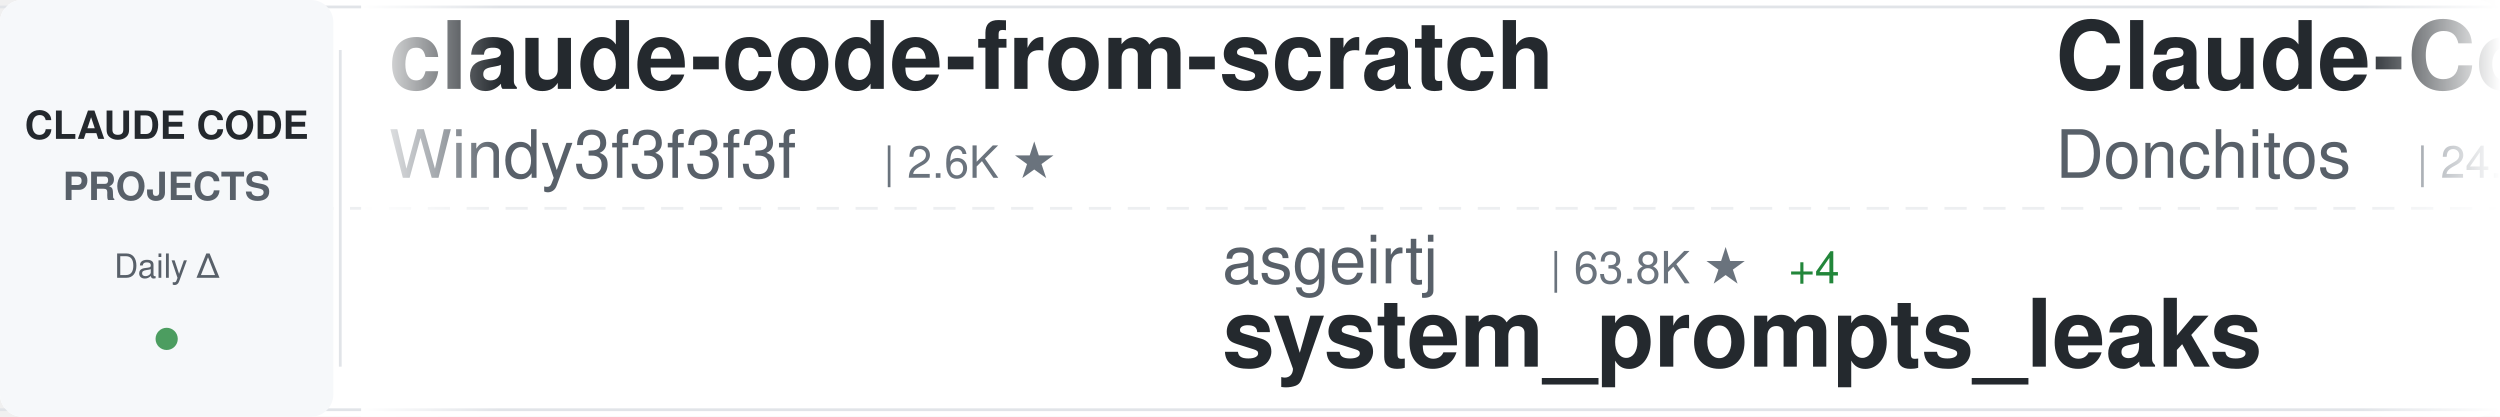
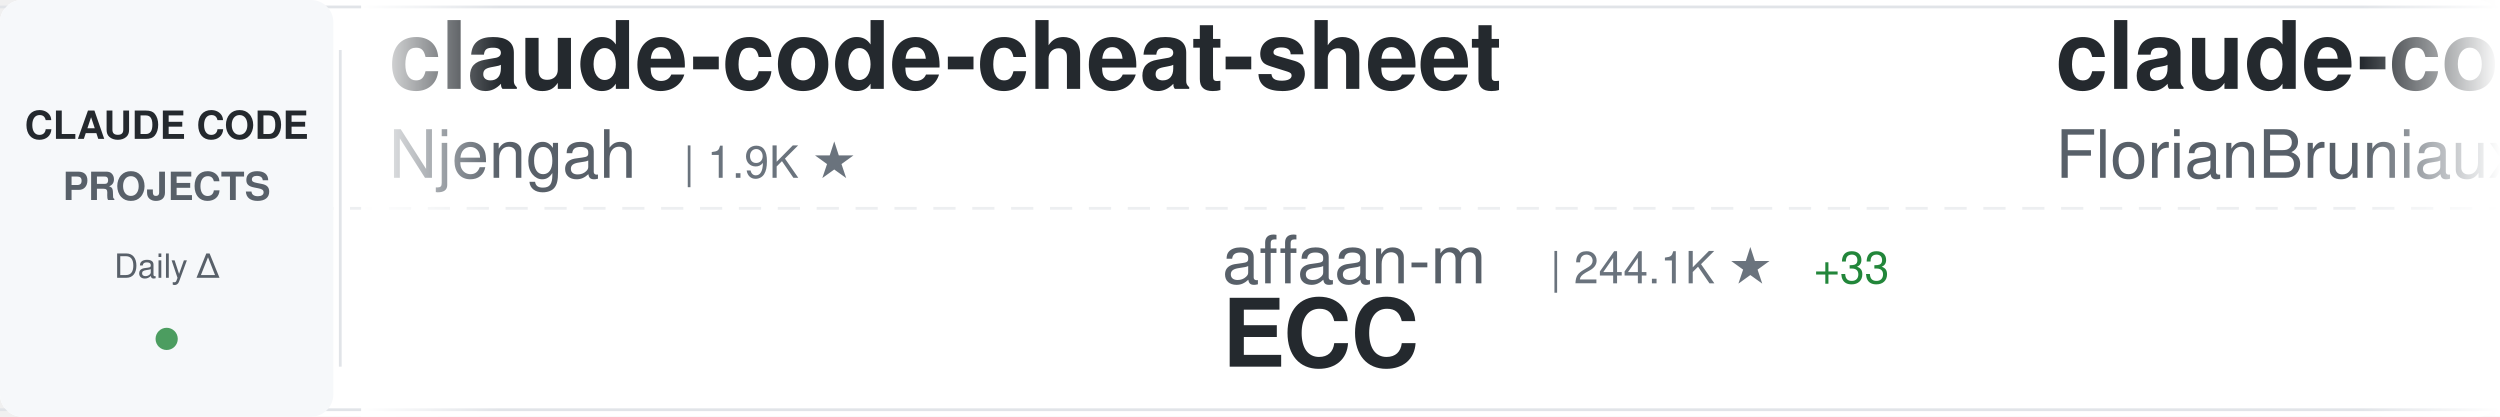
<svg xmlns="http://www.w3.org/2000/svg" width="900" height="150">
  <defs>
    <linearGradient id="awesomeLeftFade" x1="0%" y1="0%" x2="100%" y2="0%">
      <stop offset="0%" style="stop-color:#ffffff;stop-opacity:1" />
      <stop offset="100%" style="stop-color:#ffffff;stop-opacity:0" />
    </linearGradient>
    <linearGradient id="awesomeRightFade" x1="0%" y1="0%" x2="100%" y2="0%">
      <stop offset="0%" style="stop-color:#ffffff;stop-opacity:0" />
      <stop offset="100%" style="stop-color:#ffffff;stop-opacity:1" />
    </linearGradient>
  </defs>
  <rect width="900" height="150" fill="#ffffff" rx="8" />
  <rect x="0" y="2" width="900" height="1" fill="#e1e4e8" />
  <rect x="0" y="147" width="900" height="1" fill="#e1e4e8" />
  <line x1="0" y1="75" x2="900" y2="75" stroke="#e1e4e8" stroke-width="1" stroke-dasharray="8 6" opacity="0.6" />
  <rect x="0" y="0" width="120" height="150" fill="#f6f8fa" rx="8" />
  <text x="60" y="50" font-family="-apple-system, BlinkMacSystemFont, 'Segoe UI', Helvetica, Arial, sans-serif" font-size="14" font-weight="600" fill="#24292e" text-anchor="middle">CLAUDE CODE</text>
  <text x="60" y="72" font-family="-apple-system, BlinkMacSystemFont, 'Segoe UI', Helvetica, Arial, sans-serif" font-size="14" font-weight="600" fill="#586069" text-anchor="middle">PROJECTS</text>
  <text x="60" y="100" font-family="-apple-system, BlinkMacSystemFont, 'Segoe UI', Helvetica, Arial, sans-serif" font-size="12" font-weight="500" fill="#586069" text-anchor="middle">Daily Δ</text>
  <circle cx="60" cy="122" r="4" fill="#22863a" opacity="0.8" />
  <rect x="122" y="18" width="1" height="114" fill="#e1e4e8" />
  <clipPath id="awesomeTickerClip">
    <rect x="130" y="0" width="770" height="150" />
  </clipPath>
  <g clip-path="url(#awesomeTickerClip)">
    <g id="awesomeTickerItems">
      <animateTransform attributeName="transform" attributeType="XML" type="translate" from="0 0" to="-3000 0" dur="54s" repeatCount="indefinite" />
      <g transform="translate(0, 0)">
-         <text x="140" y="32" font-family="-apple-system, BlinkMacSystemFont, 'Segoe UI', Helvetica, Arial, sans-serif" font-size="34" font-weight="600" fill="#24292e">claude-code-from-scratch</text>
-         <text x="140" y="64" font-family="-apple-system, BlinkMacSystemFont, 'Segoe UI', Helvetica, Arial, sans-serif" font-size="24" font-weight="400" fill="#586069">Windy3f3f3f3f</text>
-         <text x="318" y="64" font-family="-apple-system, BlinkMacSystemFont, 'Segoe UI', Helvetica, Arial, sans-serif" font-size="16" font-weight="500" fill="#6a737d">| 2.6K ★</text>
-       </g>
-       <g transform="translate(300, 0)">
-         <text x="140" y="102" font-family="-apple-system, BlinkMacSystemFont, 'Segoe UI', Helvetica, Arial, sans-serif" font-size="24" font-weight="400" fill="#586069">asgeirtj</text>
-         <text x="258" y="102" font-family="-apple-system, BlinkMacSystemFont, 'Segoe UI', Helvetica, Arial, sans-serif" font-size="16" font-weight="500" fill="#6a737d">| 63.8K ★</text>
-         <text x="344" y="102" font-family="-apple-system, BlinkMacSystemFont, 'Segoe UI', Helvetica, Arial, sans-serif" font-size="16" font-weight="500" fill="#22863a"> +4</text>
-         <text x="140" y="132" font-family="-apple-system, BlinkMacSystemFont, 'Segoe UI', Helvetica, Arial, sans-serif" font-size="34" font-weight="600" fill="#24292e">system_prompts_leaks</text>
-       </g>
-       <g transform="translate(600, 0)">
-         <text x="140" y="32" font-family="-apple-system, BlinkMacSystemFont, 'Segoe UI', Helvetica, Arial, sans-serif" font-size="34" font-weight="600" fill="#24292e">Claude-Code-Game-Studios</text>
-         <text x="140" y="64" font-family="-apple-system, BlinkMacSystemFont, 'Segoe UI', Helvetica, Arial, sans-serif" font-size="24" font-weight="400" fill="#586069">Donchitos</text>
-         <text x="270" y="64" font-family="-apple-system, BlinkMacSystemFont, 'Segoe UI', Helvetica, Arial, sans-serif" font-size="16" font-weight="500" fill="#6a737d">| 24.6K ★</text>
-         <text x="356" y="64" font-family="-apple-system, BlinkMacSystemFont, 'Segoe UI', Helvetica, Arial, sans-serif" font-size="16" font-weight="500" fill="#22863a"> +2</text>
-       </g>
-       <g transform="translate(900, 0)">
-         <text x="140" y="102" font-family="-apple-system, BlinkMacSystemFont, 'Segoe UI', Helvetica, Arial, sans-serif" font-size="24" font-weight="400" fill="#586069">disler</text>
-         <text x="234" y="102" font-family="-apple-system, BlinkMacSystemFont, 'Segoe UI', Helvetica, Arial, sans-serif" font-size="16" font-weight="500" fill="#6a737d">| 1.7K ★</text>
-         <text x="311" y="102" font-family="-apple-system, BlinkMacSystemFont, 'Segoe UI', Helvetica, Arial, sans-serif" font-size="16" font-weight="500" fill="#22863a"> +2</text>
-         <text x="140" y="132" font-family="-apple-system, BlinkMacSystemFont, 'Segoe UI', Helvetica, Arial, sans-serif" font-size="34" font-weight="600" fill="#24292e">pi-vs-claude-code</text>
-       </g>
-       <g transform="translate(1200, 0)">
        <text x="140" y="32" font-family="-apple-system, BlinkMacSystemFont, 'Segoe UI', Helvetica, Arial, sans-serif" font-size="34" font-weight="600" fill="#24292e">claude-code-cheat-sheet</text>
        <text x="140" y="64" font-family="-apple-system, BlinkMacSystemFont, 'Segoe UI', Helvetica, Arial, sans-serif" font-size="24" font-weight="400" fill="#586069">Njengah</text>
        <text x="246" y="64" font-family="-apple-system, BlinkMacSystemFont, 'Segoe UI', Helvetica, Arial, sans-serif" font-size="16" font-weight="500" fill="#6a737d">| 1.9K ★</text>
      </g>
+       <g transform="translate(300, 0)">
+         <text x="140" y="102" font-family="-apple-system, BlinkMacSystemFont, 'Segoe UI', Helvetica, Arial, sans-serif" font-size="24" font-weight="400" fill="#586069">affaan-m</text>
+         <text x="258" y="102" font-family="-apple-system, BlinkMacSystemFont, 'Segoe UI', Helvetica, Arial, sans-serif" font-size="16" font-weight="500" fill="#6a737d">| 244.1K ★</text>
+         <text x="353" y="102" font-family="-apple-system, BlinkMacSystemFont, 'Segoe UI', Helvetica, Arial, sans-serif" font-size="16" font-weight="500" fill="#22863a"> +33</text>
+         <text x="140" y="132" font-family="-apple-system, BlinkMacSystemFont, 'Segoe UI', Helvetica, Arial, sans-serif" font-size="34" font-weight="600" fill="#24292e">ECC</text>
+       </g>
+       <g transform="translate(600, 0)">
+         <text x="140" y="32" font-family="-apple-system, BlinkMacSystemFont, 'Segoe UI', Helvetica, Arial, sans-serif" font-size="34" font-weight="600" fill="#24292e">claude-code-ultimate-gui...</text>
+         <text x="140" y="64" font-family="-apple-system, BlinkMacSystemFont, 'Segoe UI', Helvetica, Arial, sans-serif" font-size="24" font-weight="400" fill="#586069">FlorianBruniaux</text>
+         <text x="342" y="64" font-family="-apple-system, BlinkMacSystemFont, 'Segoe UI', Helvetica, Arial, sans-serif" font-size="16" font-weight="500" fill="#6a737d">| 5.8K ★</text>
+       </g>
+       <g transform="translate(900, 0)">
+         <text x="140" y="102" font-family="-apple-system, BlinkMacSystemFont, 'Segoe UI', Helvetica, Arial, sans-serif" font-size="24" font-weight="400" fill="#586069">https-deeplearning-ai</text>
+         <text x="414" y="102" font-family="-apple-system, BlinkMacSystemFont, 'Segoe UI', Helvetica, Arial, sans-serif" font-size="16" font-weight="500" fill="#6a737d">| 547 ★</text>
+         <text x="140" y="132" font-family="-apple-system, BlinkMacSystemFont, 'Segoe UI', Helvetica, Arial, sans-serif" font-size="34" font-weight="600" fill="#24292e">sc-claude-code-files</text>
+       </g>
+       <g transform="translate(1200, 0)">
+         <text x="140" y="32" font-family="-apple-system, BlinkMacSystemFont, 'Segoe UI', Helvetica, Arial, sans-serif" font-size="34" font-weight="600" fill="#24292e">claude-code-rust</text>
+         <text x="140" y="64" font-family="-apple-system, BlinkMacSystemFont, 'Segoe UI', Helvetica, Arial, sans-serif" font-size="24" font-weight="400" fill="#586069">lorryjovens-hub</text>
+         <text x="342" y="64" font-family="-apple-system, BlinkMacSystemFont, 'Segoe UI', Helvetica, Arial, sans-serif" font-size="16" font-weight="500" fill="#6a737d">| 1.7K ★</text>
+       </g>
      <g transform="translate(1500, 0)">
-         <text x="140" y="102" font-family="-apple-system, BlinkMacSystemFont, 'Segoe UI', Helvetica, Arial, sans-serif" font-size="24" font-weight="400" fill="#586069">repowise-dev</text>
-         <text x="306" y="102" font-family="-apple-system, BlinkMacSystemFont, 'Segoe UI', Helvetica, Arial, sans-serif" font-size="16" font-weight="500" fill="#6a737d">| 1.2K ★</text>
-         <text x="140" y="132" font-family="-apple-system, BlinkMacSystemFont, 'Segoe UI', Helvetica, Arial, sans-serif" font-size="34" font-weight="600" fill="#24292e">claude-code-prompts</text>
+         <text x="140" y="102" font-family="-apple-system, BlinkMacSystemFont, 'Segoe UI', Helvetica, Arial, sans-serif" font-size="24" font-weight="400" fill="#586069">pedrohcgs</text>
+         <text x="270" y="102" font-family="-apple-system, BlinkMacSystemFont, 'Segoe UI', Helvetica, Arial, sans-serif" font-size="16" font-weight="500" fill="#6a737d">| 1.5K ★</text>
+         <text x="347" y="102" font-family="-apple-system, BlinkMacSystemFont, 'Segoe UI', Helvetica, Arial, sans-serif" font-size="16" font-weight="500" fill="#22863a"> +1</text>
+         <text x="140" y="132" font-family="-apple-system, BlinkMacSystemFont, 'Segoe UI', Helvetica, Arial, sans-serif" font-size="34" font-weight="600" fill="#24292e">claude-code-my-workflow</text>
      </g>
      <g transform="translate(1800, 0)">
-         <text x="140" y="32" font-family="-apple-system, BlinkMacSystemFont, 'Segoe UI', Helvetica, Arial, sans-serif" font-size="34" font-weight="600" fill="#24292e">my-claude-code-setup</text>
-         <text x="140" y="64" font-family="-apple-system, BlinkMacSystemFont, 'Segoe UI', Helvetica, Arial, sans-serif" font-size="24" font-weight="400" fill="#586069">centminmod</text>
-         <text x="282" y="64" font-family="-apple-system, BlinkMacSystemFont, 'Segoe UI', Helvetica, Arial, sans-serif" font-size="16" font-weight="500" fill="#6a737d">| 2.6K ★</text>
+         <text x="140" y="32" font-family="-apple-system, BlinkMacSystemFont, 'Segoe UI', Helvetica, Arial, sans-serif" font-size="34" font-weight="600" fill="#24292e">claude-code-tips</text>
+         <text x="140" y="64" font-family="-apple-system, BlinkMacSystemFont, 'Segoe UI', Helvetica, Arial, sans-serif" font-size="24" font-weight="400" fill="#586069">ykdojo</text>
+         <text x="234" y="64" font-family="-apple-system, BlinkMacSystemFont, 'Segoe UI', Helvetica, Arial, sans-serif" font-size="16" font-weight="500" fill="#6a737d">| 10.0K ★</text>
+         <text x="320" y="64" font-family="-apple-system, BlinkMacSystemFont, 'Segoe UI', Helvetica, Arial, sans-serif" font-size="16" font-weight="500" fill="#22863a"> +3</text>
      </g>
      <g transform="translate(2100, 0)">
-         <text x="140" y="102" font-family="-apple-system, BlinkMacSystemFont, 'Segoe UI', Helvetica, Arial, sans-serif" font-size="24" font-weight="400" fill="#586069">anthropics</text>
-         <text x="282" y="102" font-family="-apple-system, BlinkMacSystemFont, 'Segoe UI', Helvetica, Arial, sans-serif" font-size="16" font-weight="500" fill="#6a737d">| 8.8K ★</text>
-         <text x="140" y="132" font-family="-apple-system, BlinkMacSystemFont, 'Segoe UI', Helvetica, Arial, sans-serif" font-size="34" font-weight="600" fill="#24292e">claude-code-action</text>
+         <text x="140" y="102" font-family="-apple-system, BlinkMacSystemFont, 'Segoe UI', Helvetica, Arial, sans-serif" font-size="24" font-weight="400" fill="#586069">guanshan</text>
+         <text x="258" y="102" font-family="-apple-system, BlinkMacSystemFont, 'Segoe UI', Helvetica, Arial, sans-serif" font-size="16" font-weight="500" fill="#6a737d">| 61 ★</text>
+         <text x="140" y="132" font-family="-apple-system, BlinkMacSystemFont, 'Segoe UI', Helvetica, Arial, sans-serif" font-size="34" font-weight="600" fill="#24292e">ClaudeCode</text>
      </g>
      <g transform="translate(2400, 0)">
-         <text x="140" y="32" font-family="-apple-system, BlinkMacSystemFont, 'Segoe UI', Helvetica, Arial, sans-serif" font-size="34" font-weight="600" fill="#24292e">Auto-claude-code-researc...</text>
-         <text x="140" y="64" font-family="-apple-system, BlinkMacSystemFont, 'Segoe UI', Helvetica, Arial, sans-serif" font-size="24" font-weight="400" fill="#586069">wanshuiyin</text>
-         <text x="282" y="64" font-family="-apple-system, BlinkMacSystemFont, 'Segoe UI', Helvetica, Arial, sans-serif" font-size="16" font-weight="500" fill="#6a737d">| 15.4K ★</text>
-         <text x="368" y="64" font-family="-apple-system, BlinkMacSystemFont, 'Segoe UI', Helvetica, Arial, sans-serif" font-size="16" font-weight="500" fill="#22863a"> +11</text>
+         <text x="140" y="32" font-family="-apple-system, BlinkMacSystemFont, 'Segoe UI', Helvetica, Arial, sans-serif" font-size="34" font-weight="600" fill="#24292e">awesome-claude-code</text>
+         <text x="140" y="64" font-family="-apple-system, BlinkMacSystemFont, 'Segoe UI', Helvetica, Arial, sans-serif" font-size="24" font-weight="400" fill="#586069">jqueryscript</text>
+         <text x="306" y="64" font-family="-apple-system, BlinkMacSystemFont, 'Segoe UI', Helvetica, Arial, sans-serif" font-size="16" font-weight="500" fill="#6a737d">| 505 ★</text>
      </g>
      <g transform="translate(2700, 0)">
-         <text x="140" y="102" font-family="-apple-system, BlinkMacSystemFont, 'Segoe UI', Helvetica, Arial, sans-serif" font-size="24" font-weight="400" fill="#586069">diet103</text>
-         <text x="246" y="102" font-family="-apple-system, BlinkMacSystemFont, 'Segoe UI', Helvetica, Arial, sans-serif" font-size="16" font-weight="500" fill="#6a737d">| 10.0K ★</text>
-         <text x="140" y="132" font-family="-apple-system, BlinkMacSystemFont, 'Segoe UI', Helvetica, Arial, sans-serif" font-size="34" font-weight="600" fill="#24292e">claude-code-infrastructu...</text>
+         <text x="140" y="102" font-family="-apple-system, BlinkMacSystemFont, 'Segoe UI', Helvetica, Arial, sans-serif" font-size="24" font-weight="400" fill="#586069">Pimzino</text>
+         <text x="246" y="102" font-family="-apple-system, BlinkMacSystemFont, 'Segoe UI', Helvetica, Arial, sans-serif" font-size="16" font-weight="500" fill="#6a737d">| 3.9K ★</text>
+         <text x="140" y="132" font-family="-apple-system, BlinkMacSystemFont, 'Segoe UI', Helvetica, Arial, sans-serif" font-size="34" font-weight="600" fill="#24292e">claude-code-spec-workflo...</text>
      </g>
      <g transform="translate(3000, 0)">
-         <text x="140" y="32" font-family="-apple-system, BlinkMacSystemFont, 'Segoe UI', Helvetica, Arial, sans-serif" font-size="34" font-weight="600" fill="#24292e">claude-code-from-scratch</text>
-         <text x="140" y="64" font-family="-apple-system, BlinkMacSystemFont, 'Segoe UI', Helvetica, Arial, sans-serif" font-size="24" font-weight="400" fill="#586069">Windy3f3f3f3f</text>
-         <text x="318" y="64" font-family="-apple-system, BlinkMacSystemFont, 'Segoe UI', Helvetica, Arial, sans-serif" font-size="16" font-weight="500" fill="#6a737d">| 2.6K ★</text>
+         <text x="140" y="32" font-family="-apple-system, BlinkMacSystemFont, 'Segoe UI', Helvetica, Arial, sans-serif" font-size="34" font-weight="600" fill="#24292e">claude-code-cheat-sheet</text>
+         <text x="140" y="64" font-family="-apple-system, BlinkMacSystemFont, 'Segoe UI', Helvetica, Arial, sans-serif" font-size="24" font-weight="400" fill="#586069">Njengah</text>
+         <text x="246" y="64" font-family="-apple-system, BlinkMacSystemFont, 'Segoe UI', Helvetica, Arial, sans-serif" font-size="16" font-weight="500" fill="#6a737d">| 1.9K ★</text>
      </g>
      <g transform="translate(3300, 0)">
-         <text x="140" y="102" font-family="-apple-system, BlinkMacSystemFont, 'Segoe UI', Helvetica, Arial, sans-serif" font-size="24" font-weight="400" fill="#586069">asgeirtj</text>
-         <text x="258" y="102" font-family="-apple-system, BlinkMacSystemFont, 'Segoe UI', Helvetica, Arial, sans-serif" font-size="16" font-weight="500" fill="#6a737d">| 63.8K ★</text>
-         <text x="344" y="102" font-family="-apple-system, BlinkMacSystemFont, 'Segoe UI', Helvetica, Arial, sans-serif" font-size="16" font-weight="500" fill="#22863a"> +4</text>
-         <text x="140" y="132" font-family="-apple-system, BlinkMacSystemFont, 'Segoe UI', Helvetica, Arial, sans-serif" font-size="34" font-weight="600" fill="#24292e">system_prompts_leaks</text>
+         <text x="140" y="102" font-family="-apple-system, BlinkMacSystemFont, 'Segoe UI', Helvetica, Arial, sans-serif" font-size="24" font-weight="400" fill="#586069">affaan-m</text>
+         <text x="258" y="102" font-family="-apple-system, BlinkMacSystemFont, 'Segoe UI', Helvetica, Arial, sans-serif" font-size="16" font-weight="500" fill="#6a737d">| 244.1K ★</text>
+         <text x="353" y="102" font-family="-apple-system, BlinkMacSystemFont, 'Segoe UI', Helvetica, Arial, sans-serif" font-size="16" font-weight="500" fill="#22863a"> +33</text>
+         <text x="140" y="132" font-family="-apple-system, BlinkMacSystemFont, 'Segoe UI', Helvetica, Arial, sans-serif" font-size="34" font-weight="600" fill="#24292e">ECC</text>
      </g>
      <g transform="translate(3600, 0)">
-         <text x="140" y="32" font-family="-apple-system, BlinkMacSystemFont, 'Segoe UI', Helvetica, Arial, sans-serif" font-size="34" font-weight="600" fill="#24292e">Claude-Code-Game-Studios</text>
-         <text x="140" y="64" font-family="-apple-system, BlinkMacSystemFont, 'Segoe UI', Helvetica, Arial, sans-serif" font-size="24" font-weight="400" fill="#586069">Donchitos</text>
-         <text x="270" y="64" font-family="-apple-system, BlinkMacSystemFont, 'Segoe UI', Helvetica, Arial, sans-serif" font-size="16" font-weight="500" fill="#6a737d">| 24.6K ★</text>
-         <text x="356" y="64" font-family="-apple-system, BlinkMacSystemFont, 'Segoe UI', Helvetica, Arial, sans-serif" font-size="16" font-weight="500" fill="#22863a"> +2</text>
+         <text x="140" y="32" font-family="-apple-system, BlinkMacSystemFont, 'Segoe UI', Helvetica, Arial, sans-serif" font-size="34" font-weight="600" fill="#24292e">claude-code-ultimate-gui...</text>
+         <text x="140" y="64" font-family="-apple-system, BlinkMacSystemFont, 'Segoe UI', Helvetica, Arial, sans-serif" font-size="24" font-weight="400" fill="#586069">FlorianBruniaux</text>
+         <text x="342" y="64" font-family="-apple-system, BlinkMacSystemFont, 'Segoe UI', Helvetica, Arial, sans-serif" font-size="16" font-weight="500" fill="#6a737d">| 5.8K ★</text>
      </g>
      <g transform="translate(3900, 0)">
-         <text x="140" y="102" font-family="-apple-system, BlinkMacSystemFont, 'Segoe UI', Helvetica, Arial, sans-serif" font-size="24" font-weight="400" fill="#586069">disler</text>
-         <text x="234" y="102" font-family="-apple-system, BlinkMacSystemFont, 'Segoe UI', Helvetica, Arial, sans-serif" font-size="16" font-weight="500" fill="#6a737d">| 1.7K ★</text>
-         <text x="311" y="102" font-family="-apple-system, BlinkMacSystemFont, 'Segoe UI', Helvetica, Arial, sans-serif" font-size="16" font-weight="500" fill="#22863a"> +2</text>
-         <text x="140" y="132" font-family="-apple-system, BlinkMacSystemFont, 'Segoe UI', Helvetica, Arial, sans-serif" font-size="34" font-weight="600" fill="#24292e">pi-vs-claude-code</text>
+         <text x="140" y="102" font-family="-apple-system, BlinkMacSystemFont, 'Segoe UI', Helvetica, Arial, sans-serif" font-size="24" font-weight="400" fill="#586069">https-deeplearning-ai</text>
+         <text x="414" y="102" font-family="-apple-system, BlinkMacSystemFont, 'Segoe UI', Helvetica, Arial, sans-serif" font-size="16" font-weight="500" fill="#6a737d">| 547 ★</text>
+         <text x="140" y="132" font-family="-apple-system, BlinkMacSystemFont, 'Segoe UI', Helvetica, Arial, sans-serif" font-size="34" font-weight="600" fill="#24292e">sc-claude-code-files</text>
      </g>
    </g>
  </g>
  <rect x="130" y="0" width="50" height="150" fill="url(#awesomeLeftFade)" />
  <rect x="850" y="0" width="50" height="150" fill="url(#awesomeRightFade)" />
</svg>
